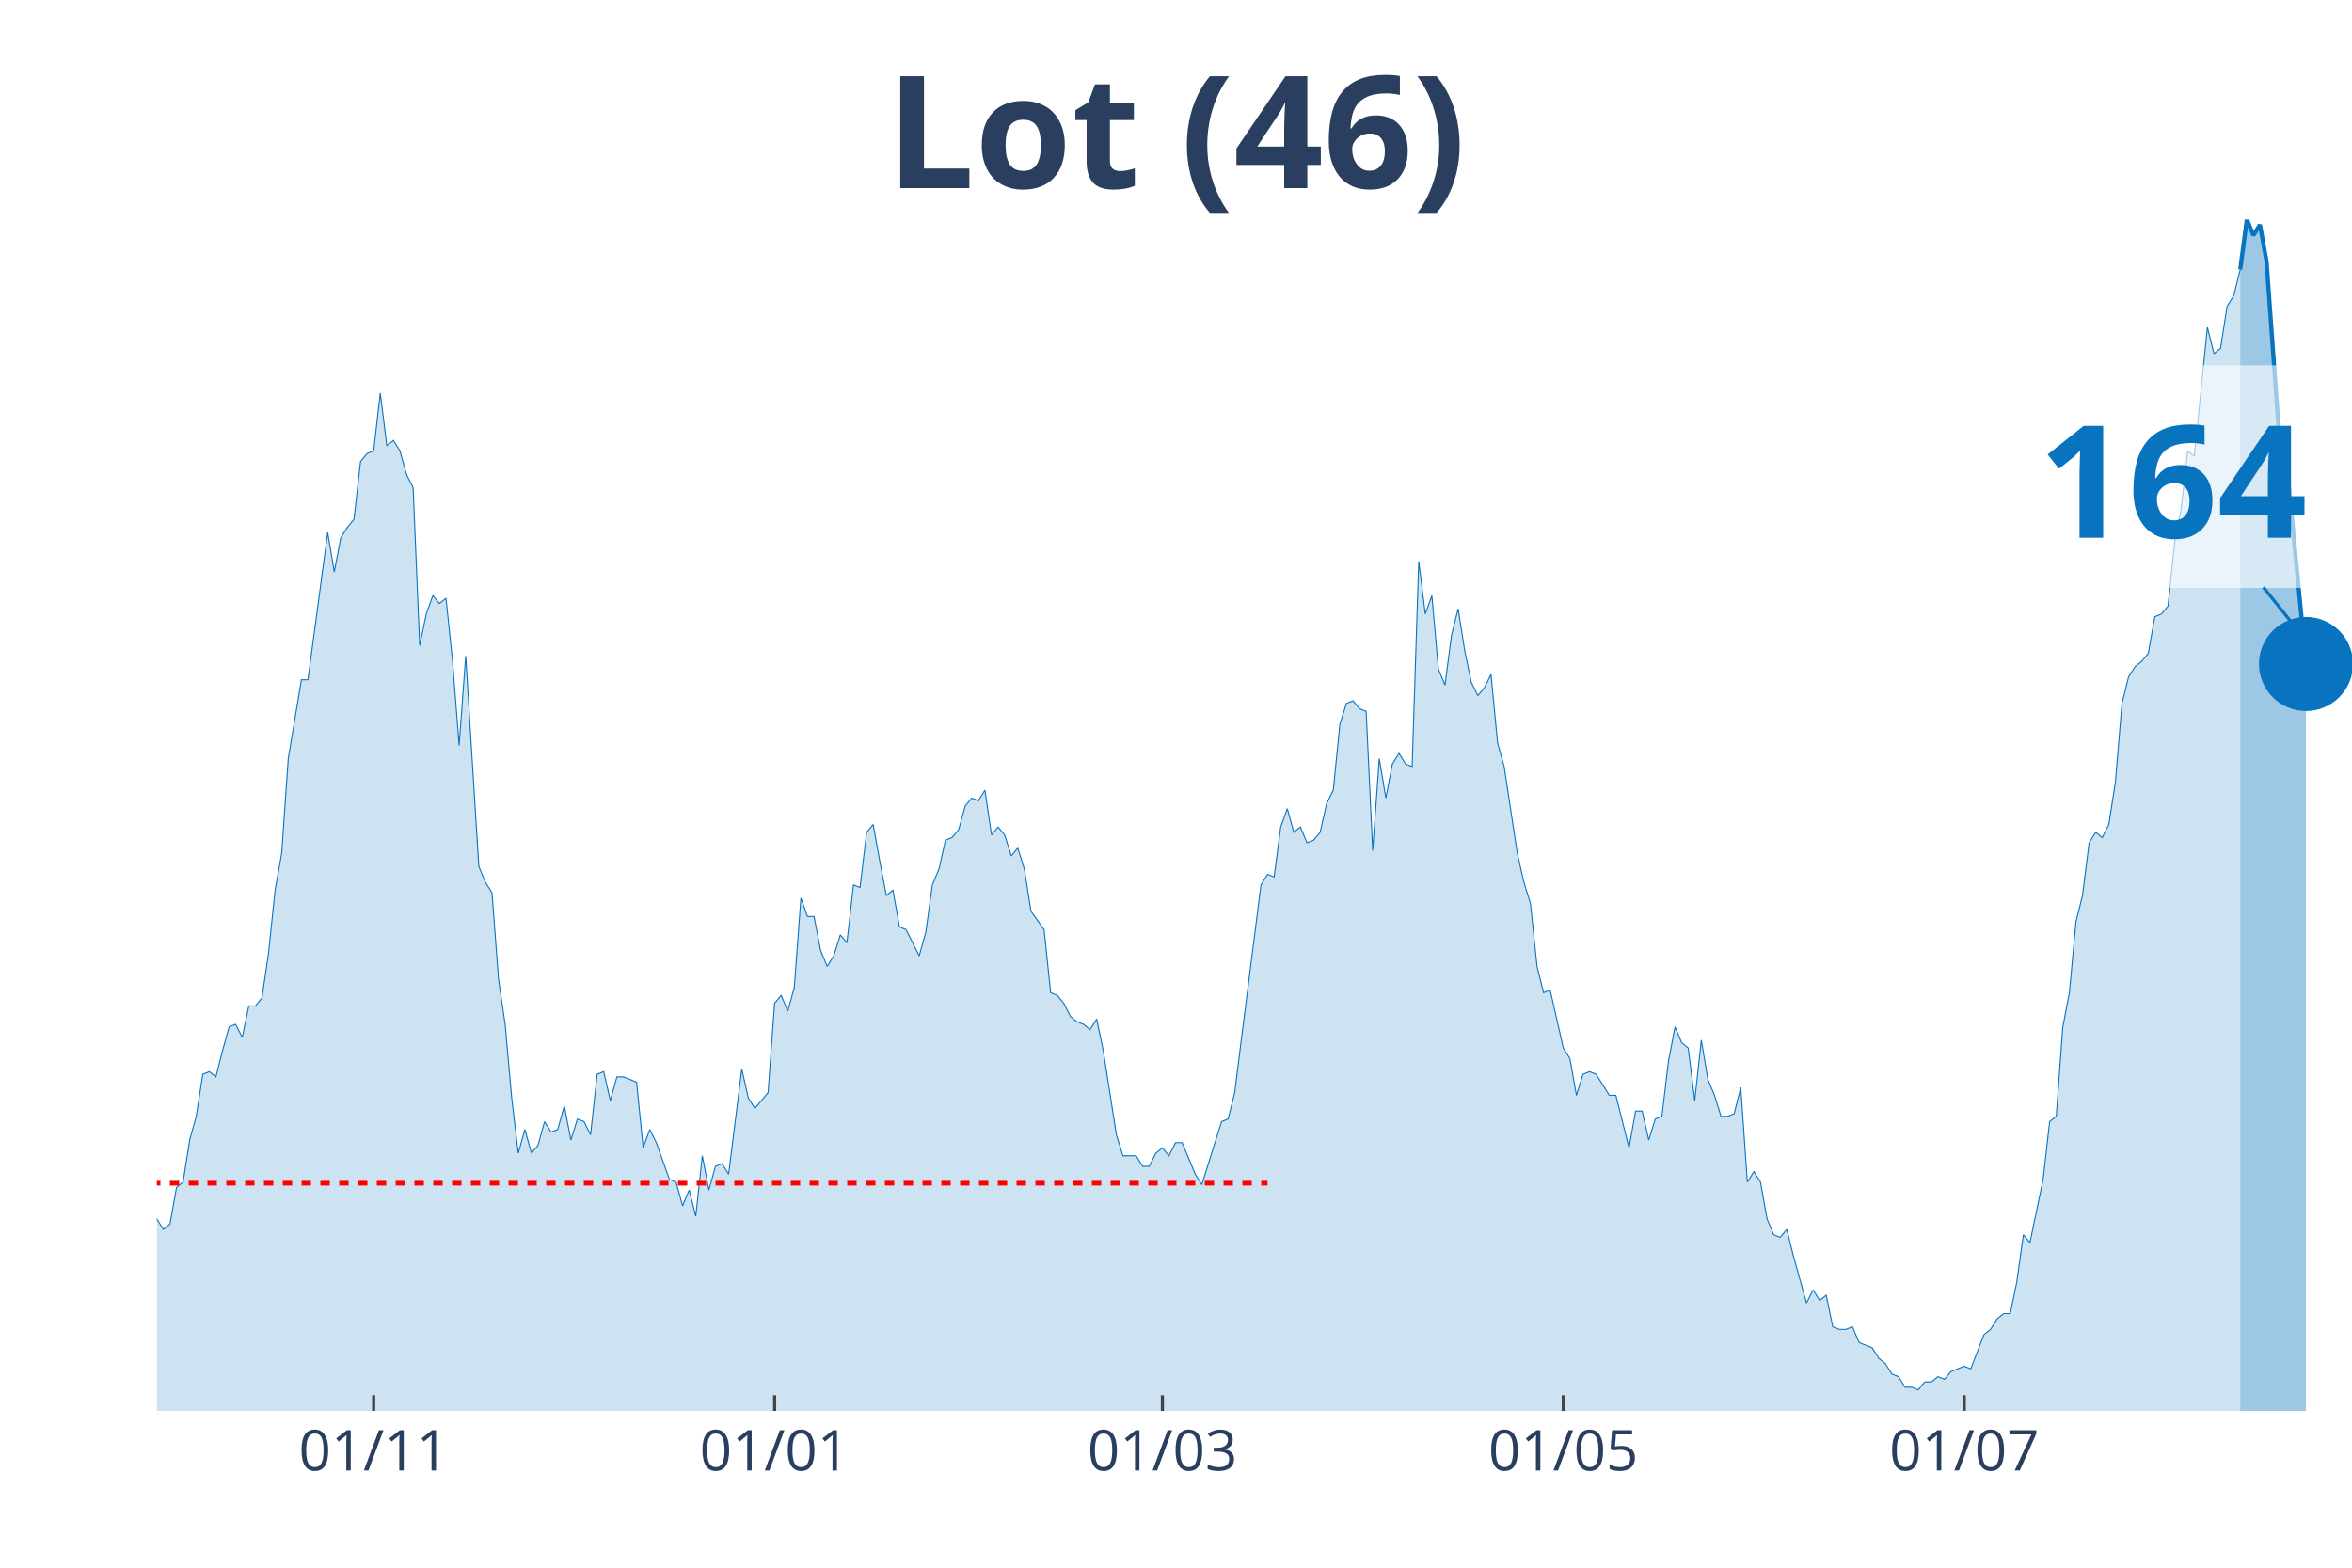
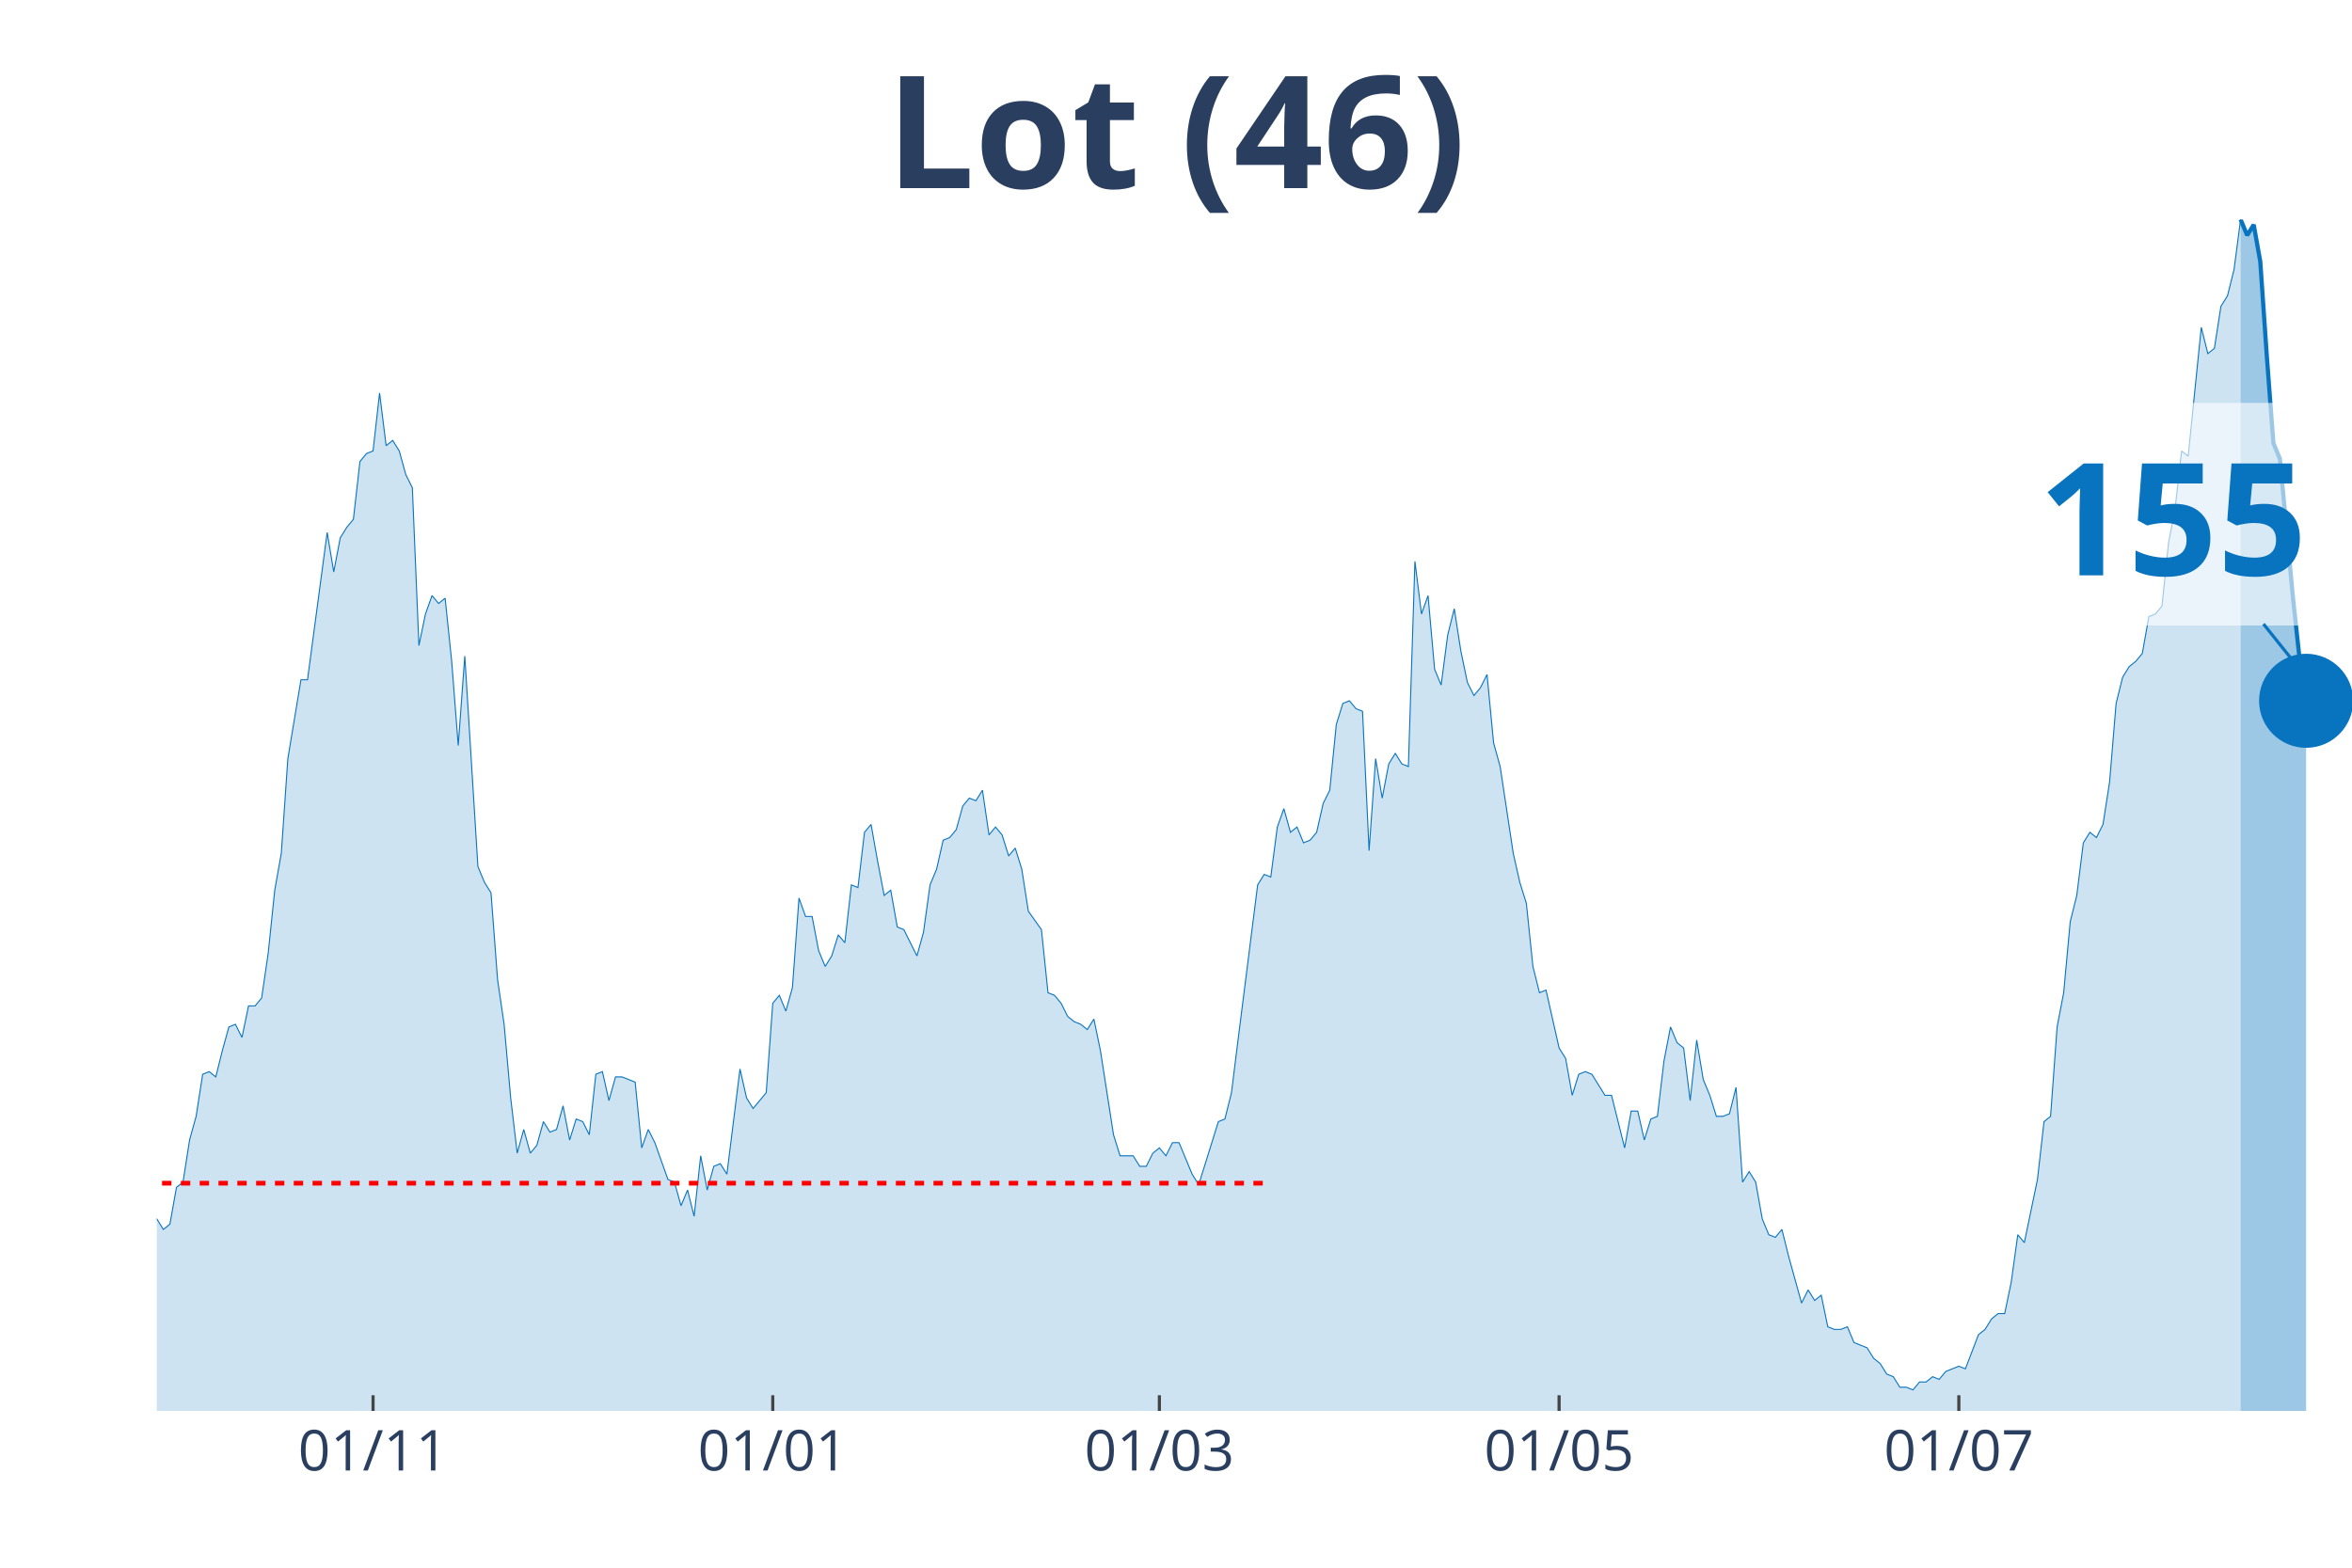
<svg xmlns="http://www.w3.org/2000/svg" class="main-svg" width="1125" height="750" style="" viewBox="0 0 750 500">
  <rect x="0" y="0" width="750" height="500" style="fill: rgb(0, 0, 0); fill-opacity: 0;" />
-   <defs id="defs-ea4ca8">
+   <defs id="defs-2de3f0">
    <g class="clips">
-       <clipPath id="clipea4ca8xyplot" class="plotclip">
+       <clipPath id="clip2de3f0xyplot" class="plotclip">
        <rect width="700" height="380" />
      </clipPath>
-       <clipPath class="axesclip" id="clipea4ca8x">
+       <clipPath class="axesclip" id="clip2de3f0x">
        <rect x="50" y="0" width="700" height="500" />
      </clipPath>
-       <clipPath class="axesclip" id="clipea4ca8y">
+       <clipPath class="axesclip" id="clip2de3f0y">
        <rect x="0" y="70" width="750" height="380" />
      </clipPath>
-       <clipPath class="axesclip" id="clipea4ca8xy">
+       <clipPath class="axesclip" id="clip2de3f0xy">
        <rect x="50" y="70" width="700" height="380" />
      </clipPath>
    </g>
    <g class="gradients" />
  </defs>
  <g class="bglayer">
    <rect class="bg" x="50" y="70" width="700" height="380" style="fill: rgb(0, 0, 0); fill-opacity: 0; stroke-width: 0;" />
  </g>
  <g class="layer-below">
    <g class="imagelayer" />
    <g class="shapelayer" />
  </g>
  <g class="cartesianlayer">
    <g class="subplot xy">
      <g class="layer-subplot">
        <g class="shapelayer" />
        <g class="imagelayer" />
      </g>
      <g class="gridlayer">
        <g class="x">
-           <path class="xgrid crisp" transform="translate(119.16,0)" d="M0,70v380" style="stroke: rgb(255, 255, 255); stroke-opacity: 1; stroke-width: 1px;" />
-           <path class="xgrid crisp" transform="translate(247.01,0)" d="M0,70v380" style="stroke: rgb(255, 255, 255); stroke-opacity: 1; stroke-width: 1px;" />
-           <path class="xgrid crisp" transform="translate(370.66,0)" d="M0,70v380" style="stroke: rgb(255, 255, 255); stroke-opacity: 1; stroke-width: 1px;" />
-           <path class="xgrid crisp" transform="translate(498.5,0)" d="M0,70v380" style="stroke: rgb(255, 255, 255); stroke-opacity: 1; stroke-width: 1px;" />
-           <path class="xgrid crisp" transform="translate(626.35,0)" d="M0,70v380" style="stroke: rgb(255, 255, 255); stroke-opacity: 1; stroke-width: 1px;" />
+           <path class="xgrid crisp" transform="translate(118.96,0)" d="M0,70v380" style="stroke: rgb(255, 255, 255); stroke-opacity: 1; stroke-width: 1px;" />
+           <path class="xgrid crisp" transform="translate(246.42,0)" d="M0,70v380" style="stroke: rgb(255, 255, 255); stroke-opacity: 1; stroke-width: 1px;" />
+           <path class="xgrid crisp" transform="translate(369.7,0)" d="M0,70v380" style="stroke: rgb(255, 255, 255); stroke-opacity: 1; stroke-width: 1px;" />
+           <path class="xgrid crisp" transform="translate(497.16,0)" d="M0,70v380" style="stroke: rgb(255, 255, 255); stroke-opacity: 1; stroke-width: 1px;" />
+           <path class="xgrid crisp" transform="translate(624.63,0)" d="M0,70v380" style="stroke: rgb(255, 255, 255); stroke-opacity: 1; stroke-width: 1px;" />
        </g>
        <g class="y" />
      </g>
      <g class="zerolinelayer" />
      <path class="xlines-below" />
      <path class="ylines-below" />
      <g class="overlines-below" />
      <g class="xaxislayer-below" />
      <g class="yaxislayer-below" />
      <g class="overaxes-below" />
-       <g class="plot" transform="translate(50, 70)" clip-path="url('#clipea4ca8xyplot')">
+       <g class="plot" transform="translate(50, 70)" clip-path="url('#clip2de3f0xyplot')">
        <g class="scatterlayer mlayer">
-           <g class="trace scatter traceb9a0ad" style="stroke-miterlimit: 2;">
+           <g class="trace scatter trace18d283" style="stroke-miterlimit: 2;">
            <g class="fills">
              <g>
-                 <path class="js-fill" d="M664.37,380L-285.03,380L-285.03,369.09L-280.84,370.77L-278.74,376.64L-245.21,380L-243.11,380L-148.8,378.32L-146.71,376.64L-134.13,378.32L-132.04,380L-117.37,374.97L-115.27,375.81L-106.89,374.97L-104.79,373.29L-100.6,369.93L-98.5,369.93L-94.31,364.06L-92.22,361.55L-90.12,358.19L-88.02,360.71L-85.93,357.35L-83.83,357.35L-79.64,356.51L-77.54,358.19L-73.35,363.22L-71.26,366.58L-69.16,366.58L-67.07,370.77L-62.87,369.09L-60.78,365.74L-58.68,362.38L-56.59,362.38L-54.49,360.71L-52.4,361.55L-50.3,358.19L-48.2,351.48L-44.01,343.93L-41.92,342.25L-39.82,343.93L-37.72,329.67L-29.34,315.41L-27.25,316.25L-23.05,313.73L-20.96,301.99L-16.77,301.15L-14.67,303.66L-12.57,299.47L-10.48,300.31L-6.29,315.41L-4.19,317.92L-2.1,320.44L0,318.76L2.1,322.12L4.19,320.44L6.29,308.7L8.38,307.02L10.48,293.6L12.57,286.05L14.67,272.63L16.77,271.79L18.86,273.47L20.96,265.08L23.05,257.53L25.15,256.69L27.25,260.88L29.34,250.82L31.44,250.82L33.53,248.3L35.63,234.04L37.72,213.91L39.82,202.16L41.92,171.96L46.11,146.8L48.2,146.8L54.49,99.82L56.59,112.41L58.68,101.5L60.78,98.15L62.87,95.63L64.97,77.17L67.07,74.66L69.16,73.82L71.26,55.36L73.35,72.14L75.45,70.46L77.54,73.82L79.64,81.37L81.74,85.56L83.83,135.89L85.93,125.83L88.02,119.96L90.12,122.47L92.22,120.79L94.31,140.93L96.41,167.77L98.5,139.25L102.69,206.36L104.79,211.39L106.89,214.75L108.98,242.43L111.08,256.69L113.17,280.18L115.27,297.79L117.37,290.24L119.46,297.79L121.56,295.28L123.65,287.73L125.75,291.08L127.84,290.24L129.94,282.69L132.04,293.6L134.13,286.89L136.23,287.73L138.32,291.92L140.42,272.63L142.51,271.79L144.61,281.02L146.71,273.47L148.8,273.47L150.9,274.3L152.99,275.14L155.09,296.11L157.19,290.24L159.28,294.44L163.47,306.18L165.57,307.02L167.66,314.57L169.76,309.54L171.86,317.92L173.95,298.63L176.05,309.54L178.14,301.99L180.24,301.15L182.34,304.5L186.53,270.95L188.62,280.18L190.72,283.53L192.81,281.02L194.91,278.5L197.01,249.98L199.1,247.46L201.2,252.49L203.29,244.94L205.39,216.42L207.49,222.3L209.58,222.3L211.68,233.2L213.77,238.23L215.87,234.88L217.96,228.17L220.06,230.68L222.16,212.23L224.25,213.07L226.35,195.45L228.44,192.94L230.54,204.68L232.63,215.58L234.73,213.91L236.83,225.65L238.92,226.49L243.11,234.88L245.21,227.33L247.31,212.23L249.4,207.2L251.5,197.97L253.59,197.13L255.69,194.61L257.78,187.06L259.88,184.55L261.98,185.39L264.07,182.03L266.17,196.29L268.26,193.77L270.36,196.29L272.46,203L274.55,200.49L276.65,207.2L278.74,220.62L282.93,226.49L285.03,246.62L287.13,247.46L289.22,249.98L291.32,254.17L293.41,255.85L295.51,256.69L297.6,258.37L299.7,255.01L301.8,265.08L305.99,291.92L308.08,298.63L312.28,298.63L314.37,301.99L316.47,301.99L318.56,297.79L320.66,296.11L322.75,298.63L324.85,294.44L326.95,294.44L331.14,304.5L333.23,307.86L339.52,287.73L341.62,286.89L343.71,278.5L345.81,261.72L352.1,212.23L354.19,208.87L356.29,209.71L358.38,193.77L360.48,187.9L362.57,195.45L364.67,193.77L366.77,198.81L368.86,197.97L370.96,195.45L373.05,186.23L375.15,182.03L377.25,161.06L379.34,154.35L381.44,153.51L383.53,156.03L385.63,156.87L387.72,201.32L389.82,171.96L391.92,184.55L394.01,173.64L396.11,170.29L398.2,173.64L400.3,174.48L402.4,109.05L404.49,125.83L406.59,119.96L408.68,143.44L410.78,148.48L412.87,132.54L414.97,124.15L417.07,137.57L419.16,147.64L421.26,151.83L423.35,149.32L425.45,145.12L427.54,166.93L429.64,174.48L433.83,202.16L435.93,211.39L438.02,218.1L440.12,238.23L442.22,246.62L444.31,245.78L448.5,264.24L450.6,267.59L452.69,279.34L454.79,272.63L456.89,271.79L458.98,272.63L463.17,279.34L465.27,279.34L469.46,296.11L471.56,284.37L473.65,284.37L475.75,293.6L477.84,286.89L479.94,286.05L482.04,268.43L484.13,257.53L486.23,262.56L488.32,264.24L490.42,281.02L492.51,261.72L494.61,274.3L496.71,279.34L498.8,286.05L500.9,286.05L502.99,285.21L505.09,276.82L507.19,307.02L509.28,303.66L511.38,307.02L513.47,318.76L515.57,323.8L517.66,324.64L519.76,322.12L521.86,330.51L526.05,345.61L528.14,341.41L530.24,344.77L532.34,343.09L534.43,353.16L536.53,354L538.62,354L540.72,353.16L542.81,358.19L544.91,359.03L547.01,359.87L549.1,363.22L551.2,364.9L553.29,368.26L555.39,369.09L557.49,372.45L559.58,372.45L561.68,373.29L563.77,370.77L565.87,370.77L567.96,369.09L570.06,369.93L572.16,367.42L574.25,366.58L576.35,365.74L578.44,366.58L582.63,355.67L584.73,354L586.83,350.64L588.92,348.96L591.02,348.96L593.11,338.9L595.21,323.8L597.31,326.31L601.5,306.18L603.59,287.73L605.69,286.05L607.78,257.53L609.88,246.62L611.98,223.97L614.07,215.58L616.17,198.81L618.26,195.45L620.36,197.13L622.46,192.94L624.55,179.51L626.65,154.35L628.74,145.96L630.84,142.6L632.93,140.93L635.03,138.41L637.13,126.67L639.22,125.83L641.32,123.31L643.41,103.18L645.51,92.27L647.6,73.82L649.7,75.5L653.89,34.39L655.99,42.78L658.08,41.1L660.18,27.68L662.28,24.33L664.37,15.94" style="fill: rgb(8, 115, 191); fill-opacity: 0.2; stroke-width: 0;" />
+                 <path class="js-fill" d="M664.48,380L-284.18,380L-284.18,369.09L-280,370.77L-277.91,376.64L-244.48,380L-242.39,380L-148.36,378.32L-146.27,376.64L-133.73,378.32L-131.64,380L-117.01,374.97L-114.93,375.81L-106.57,374.97L-104.48,373.29L-100.3,369.93L-98.21,369.93L-94.03,364.06L-91.94,361.55L-89.85,358.19L-87.76,360.71L-85.67,357.35L-83.58,357.35L-79.4,356.51L-77.31,358.19L-73.13,363.22L-71.04,366.58L-68.96,366.58L-66.87,370.77L-62.69,369.09L-60.6,365.74L-58.51,362.38L-56.42,362.38L-54.33,360.71L-52.24,361.55L-50.15,358.19L-48.06,351.48L-43.88,343.93L-41.79,342.25L-39.7,343.93L-37.61,329.67L-29.25,315.41L-27.16,316.25L-22.99,313.73L-20.9,301.99L-16.72,301.15L-14.63,303.66L-12.54,299.47L-10.45,300.31L-6.27,315.41L-4.18,317.92L-2.09,320.44L0,318.76L2.09,322.12L4.18,320.44L6.27,308.7L8.36,307.02L10.45,293.6L12.54,286.05L14.63,272.63L16.72,271.79L18.81,273.47L20.9,265.08L22.99,257.53L25.07,256.69L27.16,260.88L29.25,250.82L31.34,250.82L33.43,248.3L35.52,234.04L37.61,213.91L39.7,202.16L41.79,171.96L45.97,146.8L48.06,146.8L54.33,99.82L56.42,112.41L58.51,101.5L60.6,98.15L62.69,95.63L64.78,77.17L66.87,74.66L68.96,73.82L71.04,55.36L73.13,72.14L75.22,70.46L77.31,73.82L79.4,81.37L81.49,85.56L83.58,135.89L85.67,125.83L87.76,119.96L89.85,122.47L91.94,120.79L94.03,140.93L96.12,167.77L98.21,139.25L102.39,206.36L104.48,211.39L106.57,214.75L108.66,242.43L110.75,256.69L112.84,280.18L114.93,297.79L117.01,290.24L119.1,297.79L121.19,295.28L123.28,287.73L125.37,291.08L127.46,290.24L129.55,282.69L131.64,293.6L133.73,286.89L135.82,287.73L137.91,291.92L140,272.63L142.09,271.79L144.18,281.02L146.27,273.47L148.36,273.47L150.45,274.3L152.54,275.14L154.63,296.11L156.72,290.24L158.81,294.44L162.99,306.18L165.07,307.02L167.16,314.57L169.25,309.54L171.34,317.92L173.43,298.63L175.52,309.54L177.61,301.99L179.7,301.15L181.79,304.5L185.97,270.95L188.06,280.18L190.15,283.53L192.24,281.02L194.33,278.5L196.42,249.98L198.51,247.46L200.6,252.49L202.69,244.94L204.78,216.42L206.87,222.3L208.96,222.3L211.04,233.2L213.13,238.23L215.22,234.88L217.31,228.17L219.4,230.68L221.49,212.23L223.58,213.07L225.67,195.45L227.76,192.94L229.85,204.68L231.94,215.58L234.03,213.91L236.12,225.65L238.21,226.49L242.39,234.88L244.48,227.33L246.57,212.23L248.66,207.2L250.75,197.97L252.84,197.13L254.93,194.61L257.01,187.06L259.1,184.55L261.19,185.39L263.28,182.03L265.37,196.29L267.46,193.77L269.55,196.29L271.64,203L273.73,200.49L275.82,207.2L277.91,220.62L282.09,226.49L284.18,246.62L286.27,247.46L288.36,249.98L290.45,254.17L292.54,255.85L294.63,256.69L296.72,258.37L298.81,255.01L300.9,265.08L305.07,291.92L307.16,298.63L311.34,298.63L313.43,301.99L315.52,301.99L317.61,297.79L319.7,296.11L321.79,298.63L323.88,294.44L325.97,294.44L330.15,304.5L332.24,307.86L338.51,287.73L340.6,286.89L342.69,278.5L344.78,261.72L351.04,212.23L353.13,208.87L355.22,209.71L357.31,193.77L359.4,187.9L361.49,195.45L363.58,193.77L365.67,198.81L367.76,197.97L369.85,195.45L371.94,186.23L374.03,182.03L376.12,161.06L378.21,154.35L380.3,153.51L382.39,156.03L384.48,156.87L386.57,201.32L388.66,171.96L390.75,184.55L392.84,173.64L394.93,170.29L397.01,173.64L399.1,174.48L401.19,109.05L403.28,125.83L405.37,119.96L407.46,143.44L409.55,148.48L411.64,132.54L413.73,124.15L415.82,137.57L417.91,147.64L420,151.83L422.09,149.32L424.18,145.12L426.27,166.93L428.36,174.48L432.54,202.16L434.63,211.39L436.72,218.1L438.81,238.23L440.9,246.62L442.99,245.78L447.16,264.24L449.25,267.59L451.34,279.34L453.43,272.63L455.52,271.79L457.61,272.63L461.79,279.34L463.88,279.34L468.06,296.11L470.15,284.37L472.24,284.37L474.33,293.6L476.42,286.89L478.51,286.05L480.6,268.43L482.69,257.53L484.78,262.56L486.87,264.24L488.96,281.02L491.04,261.72L493.13,274.3L495.22,279.34L497.31,286.05L499.4,286.05L501.49,285.21L503.58,276.82L505.67,307.02L507.76,303.66L509.85,307.02L511.94,318.76L514.03,323.8L516.12,324.64L518.21,322.12L520.3,330.51L524.48,345.61L526.57,341.41L528.66,344.77L530.75,343.09L532.84,353.16L534.93,354L537.01,354L539.1,353.16L541.19,358.19L543.28,359.03L545.37,359.87L547.46,363.22L549.55,364.9L551.64,368.26L553.73,369.09L555.82,372.45L557.91,372.45L560,373.29L562.09,370.77L564.18,370.77L566.27,369.09L568.36,369.93L570.45,367.42L572.54,366.58L574.63,365.74L576.72,366.58L580.9,355.67L582.99,354L585.07,350.64L587.16,348.96L589.25,348.96L591.34,338.9L593.43,323.8L595.52,326.31L599.7,306.18L601.79,287.73L603.88,286.05L605.97,257.53L608.06,246.62L610.15,223.97L612.24,215.58L614.33,198.81L616.42,195.45L618.51,197.13L620.6,192.94L622.69,179.51L624.78,154.35L626.87,145.96L628.96,142.6L631.04,140.93L633.13,138.41L635.22,126.67L637.31,125.83L639.4,123.31L641.49,103.18L643.58,92.27L645.67,73.82L647.76,75.5L651.94,34.39L654.03,42.78L656.12,41.1L658.21,27.68L660.3,24.33L662.39,15.94L664.48,0" style="fill: rgb(8, 115, 191); fill-opacity: 0.2; stroke-width: 0;" />
              </g>
            </g>
            <g class="errorbars" />
            <g class="lines">
-               <path class="js-line" d="M-285.03,369.09L-280.84,370.77L-278.74,376.64L-245.21,380L-243.11,380L-148.8,378.32L-146.71,376.64L-134.13,378.32L-132.04,380L-117.37,374.97L-115.27,375.81L-106.89,374.97L-104.79,373.29L-100.6,369.93L-98.5,369.93L-94.31,364.06L-92.22,361.55L-90.12,358.19L-88.02,360.71L-85.93,357.35L-83.83,357.35L-79.64,356.51L-77.54,358.19L-73.35,363.22L-71.26,366.58L-69.16,366.58L-67.07,370.77L-62.87,369.09L-60.78,365.74L-58.68,362.38L-56.59,362.38L-54.49,360.71L-52.4,361.55L-50.3,358.19L-48.2,351.48L-44.01,343.93L-41.92,342.25L-39.82,343.93L-37.72,329.67L-29.34,315.41L-27.25,316.25L-23.05,313.73L-20.96,301.99L-16.77,301.15L-14.67,303.66L-12.57,299.47L-10.48,300.31L-6.29,315.41L-4.19,317.92L-2.1,320.44L0,318.76L2.1,322.12L4.19,320.44L6.29,308.7L8.38,307.02L10.48,293.6L12.57,286.05L14.67,272.63L16.77,271.79L18.86,273.47L20.96,265.08L23.05,257.53L25.15,256.69L27.25,260.88L29.34,250.82L31.44,250.82L33.53,248.3L35.63,234.04L37.72,213.91L39.82,202.16L41.92,171.96L46.11,146.8L48.2,146.8L54.49,99.82L56.59,112.41L58.68,101.5L60.78,98.15L62.87,95.63L64.97,77.17L67.07,74.66L69.16,73.82L71.26,55.36L73.35,72.14L75.45,70.46L77.54,73.82L79.64,81.37L81.74,85.56L83.83,135.89L85.93,125.83L88.02,119.96L90.12,122.47L92.22,120.79L94.31,140.93L96.41,167.77L98.5,139.25L102.69,206.36L104.79,211.39L106.89,214.75L108.98,242.43L111.08,256.69L113.17,280.18L115.27,297.79L117.37,290.24L119.46,297.79L121.56,295.28L123.65,287.73L125.75,291.08L127.84,290.24L129.94,282.69L132.04,293.6L134.13,286.89L136.23,287.73L138.32,291.92L140.42,272.63L142.51,271.79L144.61,281.02L146.71,273.47L148.8,273.47L150.9,274.3L152.99,275.14L155.09,296.11L157.19,290.24L159.28,294.44L163.47,306.18L165.57,307.02L167.66,314.57L169.76,309.54L171.86,317.92L173.95,298.63L176.05,309.54L178.14,301.99L180.24,301.15L182.34,304.5L186.53,270.95L188.62,280.18L190.72,283.53L192.81,281.02L194.91,278.5L197.01,249.98L199.1,247.46L201.2,252.49L203.29,244.94L205.39,216.42L207.49,222.3L209.58,222.3L211.68,233.2L213.77,238.23L215.87,234.88L217.96,228.17L220.06,230.68L222.16,212.23L224.25,213.07L226.35,195.45L228.44,192.94L230.54,204.68L232.63,215.58L234.73,213.91L236.83,225.65L238.92,226.49L243.11,234.88L245.21,227.33L247.31,212.23L249.4,207.2L251.5,197.97L253.59,197.13L255.69,194.61L257.78,187.06L259.88,184.55L261.98,185.39L264.07,182.03L266.17,196.29L268.26,193.77L270.36,196.29L272.46,203L274.55,200.49L276.65,207.2L278.74,220.62L282.93,226.49L285.03,246.62L287.13,247.46L289.22,249.98L291.32,254.17L293.41,255.85L295.51,256.69L297.6,258.37L299.7,255.01L301.8,265.08L305.99,291.92L308.08,298.63L312.28,298.63L314.37,301.99L316.47,301.99L318.56,297.79L320.66,296.11L322.75,298.63L324.85,294.44L326.95,294.44L331.14,304.5L333.23,307.86L339.52,287.73L341.62,286.89L343.71,278.5L345.81,261.72L352.1,212.23L354.19,208.87L356.29,209.71L358.38,193.77L360.48,187.9L362.57,195.45L364.67,193.77L366.77,198.81L368.86,197.97L370.96,195.45L373.05,186.23L375.15,182.03L377.25,161.06L379.34,154.35L381.44,153.51L383.53,156.03L385.63,156.87L387.72,201.32L389.82,171.96L391.92,184.55L394.01,173.64L396.11,170.29L398.2,173.64L400.3,174.48L402.4,109.05L404.49,125.83L406.59,119.96L408.68,143.44L410.78,148.48L412.87,132.54L414.97,124.15L417.07,137.57L419.16,147.64L421.26,151.83L423.35,149.32L425.45,145.12L427.54,166.93L429.64,174.48L433.83,202.16L435.93,211.39L438.02,218.1L440.12,238.23L442.22,246.62L444.31,245.78L448.5,264.24L450.6,267.59L452.69,279.34L454.79,272.63L456.89,271.79L458.98,272.63L463.17,279.34L465.27,279.34L469.46,296.11L471.56,284.37L473.65,284.37L475.75,293.6L477.84,286.89L479.94,286.05L482.04,268.43L484.13,257.53L486.23,262.56L488.32,264.24L490.42,281.02L492.51,261.72L494.61,274.3L496.71,279.34L498.8,286.05L500.9,286.05L502.99,285.21L505.09,276.82L507.19,307.02L509.28,303.66L511.38,307.02L513.47,318.76L515.57,323.8L517.66,324.64L519.76,322.12L521.86,330.51L526.05,345.61L528.14,341.41L530.24,344.77L532.34,343.09L534.43,353.16L536.53,354L538.62,354L540.72,353.16L542.81,358.19L544.91,359.03L547.01,359.87L549.1,363.22L551.2,364.9L553.29,368.26L555.39,369.09L557.49,372.45L559.58,372.45L561.68,373.29L563.77,370.77L565.87,370.77L567.96,369.09L570.06,369.93L572.16,367.42L574.25,366.58L576.35,365.74L578.44,366.58L582.63,355.67L584.73,354L586.83,350.64L588.92,348.96L591.02,348.96L593.11,338.9L595.21,323.8L597.31,326.31L601.5,306.18L603.59,287.73L605.69,286.05L607.78,257.53L609.88,246.62L611.98,223.97L614.07,215.58L616.17,198.81L618.26,195.45L620.36,197.13L622.46,192.94L624.55,179.51L626.65,154.35L628.74,145.96L630.84,142.6L632.93,140.93L635.03,138.41L637.13,126.67L639.22,125.83L641.32,123.31L643.41,103.18L645.51,92.27L647.6,73.82L649.7,75.5L653.89,34.39L655.99,42.78L658.08,41.1L660.18,27.68L662.28,24.33L664.37,15.94" style="vector-effect: non-scaling-stroke; fill: none; stroke: rgb(8, 115, 191); stroke-opacity: 1; stroke-width: 0.5px; opacity: 1;" />
+               <path class="js-line" d="M-284.18,369.09L-280,370.77L-277.91,376.64L-244.48,380L-242.39,380L-148.36,378.32L-146.27,376.64L-133.73,378.32L-131.64,380L-117.01,374.97L-114.93,375.81L-106.57,374.97L-104.48,373.29L-100.3,369.93L-98.21,369.93L-94.03,364.06L-91.94,361.55L-89.85,358.19L-87.76,360.71L-85.67,357.35L-83.58,357.35L-79.4,356.51L-77.31,358.19L-73.13,363.22L-71.04,366.58L-68.96,366.58L-66.87,370.77L-62.69,369.09L-60.6,365.74L-58.51,362.38L-56.42,362.38L-54.33,360.71L-52.24,361.55L-50.15,358.19L-48.06,351.48L-43.88,343.93L-41.79,342.25L-39.7,343.93L-37.61,329.67L-29.25,315.41L-27.16,316.25L-22.99,313.73L-20.9,301.99L-16.72,301.15L-14.63,303.66L-12.54,299.47L-10.45,300.31L-6.27,315.41L-4.18,317.92L-2.09,320.44L0,318.76L2.09,322.12L4.18,320.44L6.27,308.7L8.36,307.02L10.45,293.6L12.54,286.05L14.63,272.63L16.72,271.79L18.81,273.47L20.9,265.08L22.99,257.53L25.07,256.69L27.16,260.88L29.25,250.82L31.34,250.82L33.43,248.3L35.52,234.04L37.61,213.91L39.7,202.16L41.79,171.96L45.97,146.8L48.06,146.8L54.33,99.82L56.42,112.41L58.51,101.5L60.6,98.15L62.69,95.63L64.78,77.17L66.87,74.66L68.96,73.82L71.04,55.36L73.13,72.14L75.22,70.46L77.31,73.82L79.4,81.37L81.49,85.56L83.58,135.89L85.67,125.83L87.76,119.96L89.85,122.47L91.94,120.79L94.03,140.93L96.12,167.77L98.21,139.25L102.39,206.36L104.48,211.39L106.57,214.75L108.66,242.43L110.75,256.69L112.84,280.18L114.93,297.79L117.01,290.24L119.1,297.79L121.19,295.28L123.28,287.73L125.37,291.08L127.46,290.24L129.55,282.69L131.64,293.6L133.73,286.89L135.82,287.73L137.91,291.92L140,272.63L142.09,271.79L144.18,281.02L146.27,273.47L148.36,273.47L150.45,274.3L152.54,275.14L154.63,296.11L156.72,290.24L158.81,294.44L162.99,306.18L165.07,307.02L167.16,314.57L169.25,309.54L171.34,317.92L173.43,298.63L175.52,309.54L177.61,301.99L179.7,301.15L181.79,304.5L185.97,270.95L188.06,280.18L190.15,283.53L192.24,281.02L194.33,278.5L196.42,249.98L198.51,247.46L200.6,252.49L202.69,244.94L204.78,216.42L206.87,222.3L208.96,222.3L211.04,233.2L213.13,238.23L215.22,234.88L217.31,228.17L219.4,230.68L221.49,212.23L223.58,213.07L225.67,195.45L227.76,192.94L229.85,204.68L231.94,215.58L234.03,213.91L236.12,225.65L238.21,226.49L242.39,234.88L244.48,227.33L246.57,212.23L248.66,207.2L250.75,197.97L252.84,197.13L254.93,194.61L257.01,187.06L259.1,184.55L261.19,185.39L263.28,182.03L265.37,196.29L267.46,193.77L269.55,196.29L271.64,203L273.73,200.49L275.82,207.2L277.91,220.62L282.09,226.49L284.18,246.62L286.27,247.46L288.36,249.98L290.45,254.17L292.54,255.85L294.63,256.69L296.72,258.37L298.81,255.01L300.9,265.08L305.07,291.92L307.16,298.63L311.34,298.63L313.43,301.99L315.52,301.99L317.61,297.79L319.7,296.11L321.79,298.63L323.88,294.44L325.97,294.44L330.15,304.5L332.24,307.86L338.51,287.73L340.6,286.89L342.69,278.5L344.78,261.72L351.04,212.23L353.13,208.87L355.22,209.71L357.31,193.77L359.4,187.9L361.49,195.45L363.58,193.77L365.67,198.81L367.76,197.97L369.85,195.45L371.94,186.23L374.03,182.03L376.12,161.06L378.21,154.35L380.3,153.51L382.39,156.03L384.48,156.87L386.57,201.32L388.66,171.96L390.75,184.55L392.84,173.64L394.93,170.29L397.01,173.64L399.1,174.48L401.19,109.05L403.28,125.83L405.37,119.96L407.46,143.44L409.55,148.48L411.64,132.54L413.73,124.15L415.82,137.57L417.91,147.64L420,151.83L422.09,149.32L424.18,145.12L426.27,166.93L428.36,174.48L432.54,202.16L434.63,211.39L436.72,218.1L438.81,238.23L440.9,246.62L442.99,245.78L447.16,264.24L449.25,267.59L451.34,279.34L453.43,272.63L455.52,271.79L457.61,272.63L461.79,279.34L463.88,279.34L468.06,296.11L470.15,284.37L472.24,284.37L474.33,293.6L476.42,286.89L478.51,286.05L480.6,268.43L482.69,257.53L484.78,262.56L486.87,264.24L488.96,281.02L491.04,261.72L493.13,274.3L495.22,279.34L497.31,286.05L499.4,286.05L501.49,285.21L503.58,276.82L505.67,307.02L507.76,303.66L509.85,307.02L511.94,318.76L514.03,323.8L516.12,324.64L518.21,322.12L520.3,330.51L524.48,345.61L526.57,341.41L528.66,344.77L530.75,343.09L532.84,353.16L534.93,354L537.01,354L539.1,353.16L541.19,358.19L543.28,359.03L545.37,359.87L547.46,363.22L549.55,364.9L551.64,368.26L553.73,369.09L555.82,372.45L557.91,372.45L560,373.29L562.09,370.77L564.18,370.77L566.27,369.09L568.36,369.93L570.45,367.42L572.54,366.58L574.63,365.74L576.72,366.58L580.9,355.67L582.99,354L585.07,350.64L587.16,348.96L589.25,348.96L591.34,338.9L593.43,323.8L595.52,326.31L599.7,306.18L601.79,287.73L603.88,286.05L605.97,257.53L608.06,246.62L610.15,223.97L612.24,215.58L614.33,198.81L616.42,195.45L618.51,197.13L620.6,192.94L622.69,179.51L624.78,154.35L626.87,145.96L628.96,142.6L631.04,140.93L633.13,138.41L635.22,126.67L637.31,125.83L639.4,123.31L641.49,103.18L643.58,92.27L645.67,73.82L647.76,75.5L651.94,34.39L654.03,42.78L656.12,41.1L658.21,27.68L660.3,24.33L662.39,15.94L664.48,0" style="vector-effect: non-scaling-stroke; fill: none; stroke: rgb(8, 115, 191); stroke-opacity: 1; stroke-width: 0.5px; opacity: 1;" />
            </g>
            <g class="points" />
            <g class="text" />
          </g>
-           <g class="trace scatter traceaef7c9" style="stroke-miterlimit: 2;">
+           <g class="trace scatter traceb1a4ef" style="stroke-miterlimit: 2;">
            <g class="fills">
              <g>
-                 <path class="js-fill" d="M685.33,380L664.37,380L664.37,15.94L666.47,0L668.56,5.03L670.66,1.68L672.75,13.42L676.95,71.3L679.04,76.34L685.33,141.77" style="fill: rgb(8, 115, 191); fill-opacity: 0.4; stroke-width: 0;" />
+                 <path class="js-fill" d="M685.37,380L664.48,380L664.48,0L666.57,5.03L668.66,1.68L670.75,13.42L672.84,43.62L674.93,71.3L677.01,76.34L681.19,120.79L683.28,140.09L685.37,153.51" style="fill: rgb(8, 115, 191); fill-opacity: 0.4; stroke-width: 0;" />
              </g>
            </g>
            <g class="errorbars" />
            <g class="lines">
-               <path class="js-line" d="M664.37,15.94L666.47,0L668.56,5.03L670.66,1.68L672.75,13.42L676.95,71.3L679.04,76.34L685.33,141.77" style="vector-effect: non-scaling-stroke; fill: none; stroke: rgb(8, 115, 191); stroke-opacity: 1; stroke-width: 2px; opacity: 1;" />
+               <path class="js-line" d="M664.48,0L666.57,5.03L668.66,1.68L670.75,13.42L672.84,43.62L674.93,71.3L677.01,76.34L681.19,120.79L683.28,140.09L685.37,153.51" style="vector-effect: non-scaling-stroke; fill: none; stroke: rgb(8, 115, 191); stroke-opacity: 1; stroke-width: 2px; opacity: 1;" />
            </g>
            <g class="points" />
            <g class="text" />
          </g>
-           <g class="trace scatter trace3130d8" style="stroke-miterlimit: 2; opacity: 1;">
+           <g class="trace scatter tracede2c22" style="stroke-miterlimit: 2; opacity: 1;">
            <g class="fills" />
            <g class="errorbars" />
            <g class="lines" />
            <g class="points">
-               <path class="point" transform="translate(685.33,141.77)" d="M15,0A15,15 0 1,1 0,-15A15,15 0 0,1 15,0Z" style="opacity: 1; stroke-width: 0px; fill: rgb(8, 115, 191); fill-opacity: 1;" />
+               <path class="point" transform="translate(685.37,153.51)" d="M15,0A15,15 0 1,1 0,-15A15,15 0 0,1 15,0Z" style="opacity: 1; stroke-width: 0px; fill: rgb(8, 115, 191); fill-opacity: 1;" />
            </g>
            <g class="text" />
          </g>
        </g>
      </g>
      <g class="overplot" />
      <path class="xlines-above crisp" style="fill: none; stroke-width: 1px; stroke: rgb(0, 0, 0); stroke-opacity: 0;" d="" />
      <path class="ylines-above crisp" style="fill: none;" d="M0,0" />
      <g class="overlines-above" />
      <g class="xaxislayer-above">
-         <path class="xtick ticks crisp" d="M0,450v-5" transform="translate(119.16,0)" style="stroke: rgb(68, 68, 68); stroke-opacity: 1; stroke-width: 1px;" />
-         <path class="xtick ticks crisp" d="M0,450v-5" transform="translate(247.01,0)" style="stroke: rgb(68, 68, 68); stroke-opacity: 1; stroke-width: 1px;" />
-         <path class="xtick ticks crisp" d="M0,450v-5" transform="translate(370.66,0)" style="stroke: rgb(68, 68, 68); stroke-opacity: 1; stroke-width: 1px;" />
-         <path class="xtick ticks crisp" d="M0,450v-5" transform="translate(498.5,0)" style="stroke: rgb(68, 68, 68); stroke-opacity: 1; stroke-width: 1px;" />
-         <path class="xtick ticks crisp" d="M0,450v-5" transform="translate(626.35,0)" style="stroke: rgb(68, 68, 68); stroke-opacity: 1; stroke-width: 1px;" />
+         <path class="xtick ticks crisp" d="M0,450v-5" transform="translate(118.96,0)" style="stroke: rgb(68, 68, 68); stroke-opacity: 1; stroke-width: 1px;" />
+         <path class="xtick ticks crisp" d="M0,450v-5" transform="translate(246.42,0)" style="stroke: rgb(68, 68, 68); stroke-opacity: 1; stroke-width: 1px;" />
+         <path class="xtick ticks crisp" d="M0,450v-5" transform="translate(369.7,0)" style="stroke: rgb(68, 68, 68); stroke-opacity: 1; stroke-width: 1px;" />
+         <path class="xtick ticks crisp" d="M0,450v-5" transform="translate(497.16,0)" style="stroke: rgb(68, 68, 68); stroke-opacity: 1; stroke-width: 1px;" />
+         <path class="xtick ticks crisp" d="M0,450v-5" transform="translate(624.63,0)" style="stroke: rgb(68, 68, 68); stroke-opacity: 1; stroke-width: 1px;" />
        <g class="xtick">
-           <text text-anchor="middle" x="0" y="469" transform="translate(119.16,0)" style="font-family: 'Open Sans', verdana, arial, sans-serif; font-size: 18px; fill: rgb(42, 63, 95); fill-opacity: 1; white-space: pre;">01/11</text>
+           <text text-anchor="middle" x="0" y="469" transform="translate(118.96,0)" style="font-family: 'Open Sans', verdana, arial, sans-serif; font-size: 18px; fill: rgb(42, 63, 95); fill-opacity: 1; white-space: pre;">01/11</text>
        </g>
        <g class="xtick">
-           <text text-anchor="middle" x="0" y="469" transform="translate(247.01,0)" style="font-family: 'Open Sans', verdana, arial, sans-serif; font-size: 18px; fill: rgb(42, 63, 95); fill-opacity: 1; white-space: pre;">01/01</text>
+           <text text-anchor="middle" x="0" y="469" transform="translate(246.42,0)" style="font-family: 'Open Sans', verdana, arial, sans-serif; font-size: 18px; fill: rgb(42, 63, 95); fill-opacity: 1; white-space: pre;">01/01</text>
        </g>
        <g class="xtick">
-           <text text-anchor="middle" x="0" y="469" transform="translate(370.66,0)" style="font-family: 'Open Sans', verdana, arial, sans-serif; font-size: 18px; fill: rgb(42, 63, 95); fill-opacity: 1; white-space: pre;">01/03</text>
+           <text text-anchor="middle" x="0" y="469" transform="translate(369.7,0)" style="font-family: 'Open Sans', verdana, arial, sans-serif; font-size: 18px; fill: rgb(42, 63, 95); fill-opacity: 1; white-space: pre;">01/03</text>
        </g>
        <g class="xtick">
-           <text text-anchor="middle" x="0" y="469" transform="translate(498.5,0)" style="font-family: 'Open Sans', verdana, arial, sans-serif; font-size: 18px; fill: rgb(42, 63, 95); fill-opacity: 1; white-space: pre;">01/05</text>
+           <text text-anchor="middle" x="0" y="469" transform="translate(497.16,0)" style="font-family: 'Open Sans', verdana, arial, sans-serif; font-size: 18px; fill: rgb(42, 63, 95); fill-opacity: 1; white-space: pre;">01/05</text>
        </g>
        <g class="xtick">
-           <text text-anchor="middle" x="0" y="469" transform="translate(626.35,0)" style="font-family: 'Open Sans', verdana, arial, sans-serif; font-size: 18px; fill: rgb(42, 63, 95); fill-opacity: 1; white-space: pre;">01/07</text>
+           <text text-anchor="middle" x="0" y="469" transform="translate(624.63,0)" style="font-family: 'Open Sans', verdana, arial, sans-serif; font-size: 18px; fill: rgb(42, 63, 95); fill-opacity: 1; white-space: pre;">01/07</text>
        </g>
      </g>
      <g class="yaxislayer-above" />
      <g class="overaxes-above" />
    </g>
  </g>
  <g class="polarlayer" />
  <g class="ternarylayer" />
  <g class="geolayer" />
  <g class="funnelarealayer" />
  <g class="pielayer" />
  <g class="treemaplayer" />
  <g class="sunburstlayer" />
  <g class="glimages" />
-   <defs id="topdefs-ea4ca8">
+   <defs id="topdefs-2de3f0">
    <g class="clips" />
  </defs>
  <g class="layer-above">
    <g class="imagelayer" />
    <g class="shapelayer">
-       <path data-index="0" fill-rule="evenodd" d="M-1127.84,377.37L404.19,377.37" clip-path="url('#clipea4ca8xy')" style="opacity: 1; stroke: rgb(255, 0, 0); stroke-opacity: 1; fill: rgb(0, 0, 0); fill-opacity: 0; stroke-dasharray: 3px, 3px; stroke-width: 1.5px;" />
+       <path data-index="0" fill-rule="evenodd" d="M-1124.33,377.37L403.13,377.37" clip-path="url('#clip2de3f0xy')" style="opacity: 1; stroke: rgb(255, 0, 0); stroke-opacity: 1; fill: rgb(0, 0, 0); fill-opacity: 0; stroke-dasharray: 3px, 3px; stroke-width: 1.5px;" />
    </g>
  </g>
  <g class="infolayer">
    <g class="g-gtitle">
      <text class="gtitle" x="375" y="25" text-anchor="middle" dy="0.7em" style="font-family: 'Open Sans', verdana, arial, sans-serif; font-size: 50px; fill: rgb(42, 63, 95); opacity: 1; font-weight: normal; white-space: pre;">
        <tspan style="font-weight:bold">Lot (46)</tspan>
      </text>
    </g>
    <g class="g-xtitle" />
    <g class="annotation" data-index="0" style="opacity: 1;">
-       <g class="annotation-text-g" transform="rotate(0,693.33,151.77)">
-         <g class="cursor-pointer" transform="translate(635, 116)">
+       <g class="annotation-text-g" transform="rotate(0,693.37,163.51)">
+         <g class="cursor-pointer" transform="translate(635, 128)">
          <rect class="bg" x="0.5" y="0.5" width="115" height="71" style="stroke-width: 1px; stroke: rgb(0, 0, 0); stroke-opacity: 0; fill: rgb(255, 255, 255); fill-opacity: 0.6;" />
          <text class="annotation-text" text-anchor="middle" x="57.812" y="55.5" style="font-family: 'Open Sans', verdana, arial, sans-serif; font-size: 50px; fill: rgb(8, 115, 191); fill-opacity: 1; white-space: pre;">
-             <tspan style="font-weight:bold">164 </tspan>
+             <tspan style="font-weight:bold">155 </tspan>
          </text>
        </g>
      </g>
      <g class="annotation-arrow-g" style="opacity: 1;">
-         <path d="M721.73,187.27L733.33,201.77" style="stroke-width: 1px; stroke: rgb(8, 115, 191); stroke-opacity: 1; stroke-dasharray: 0px, 0px, 18.569px, 18.569px;" />
+         <path d="M721.77,199.01L733.37,213.51" style="stroke-width: 1px; stroke: rgb(8, 115, 191); stroke-opacity: 1; stroke-dasharray: 0px, 0px, 18.569px, 18.569px;" />
      </g>
    </g>
  </g>
</svg>
